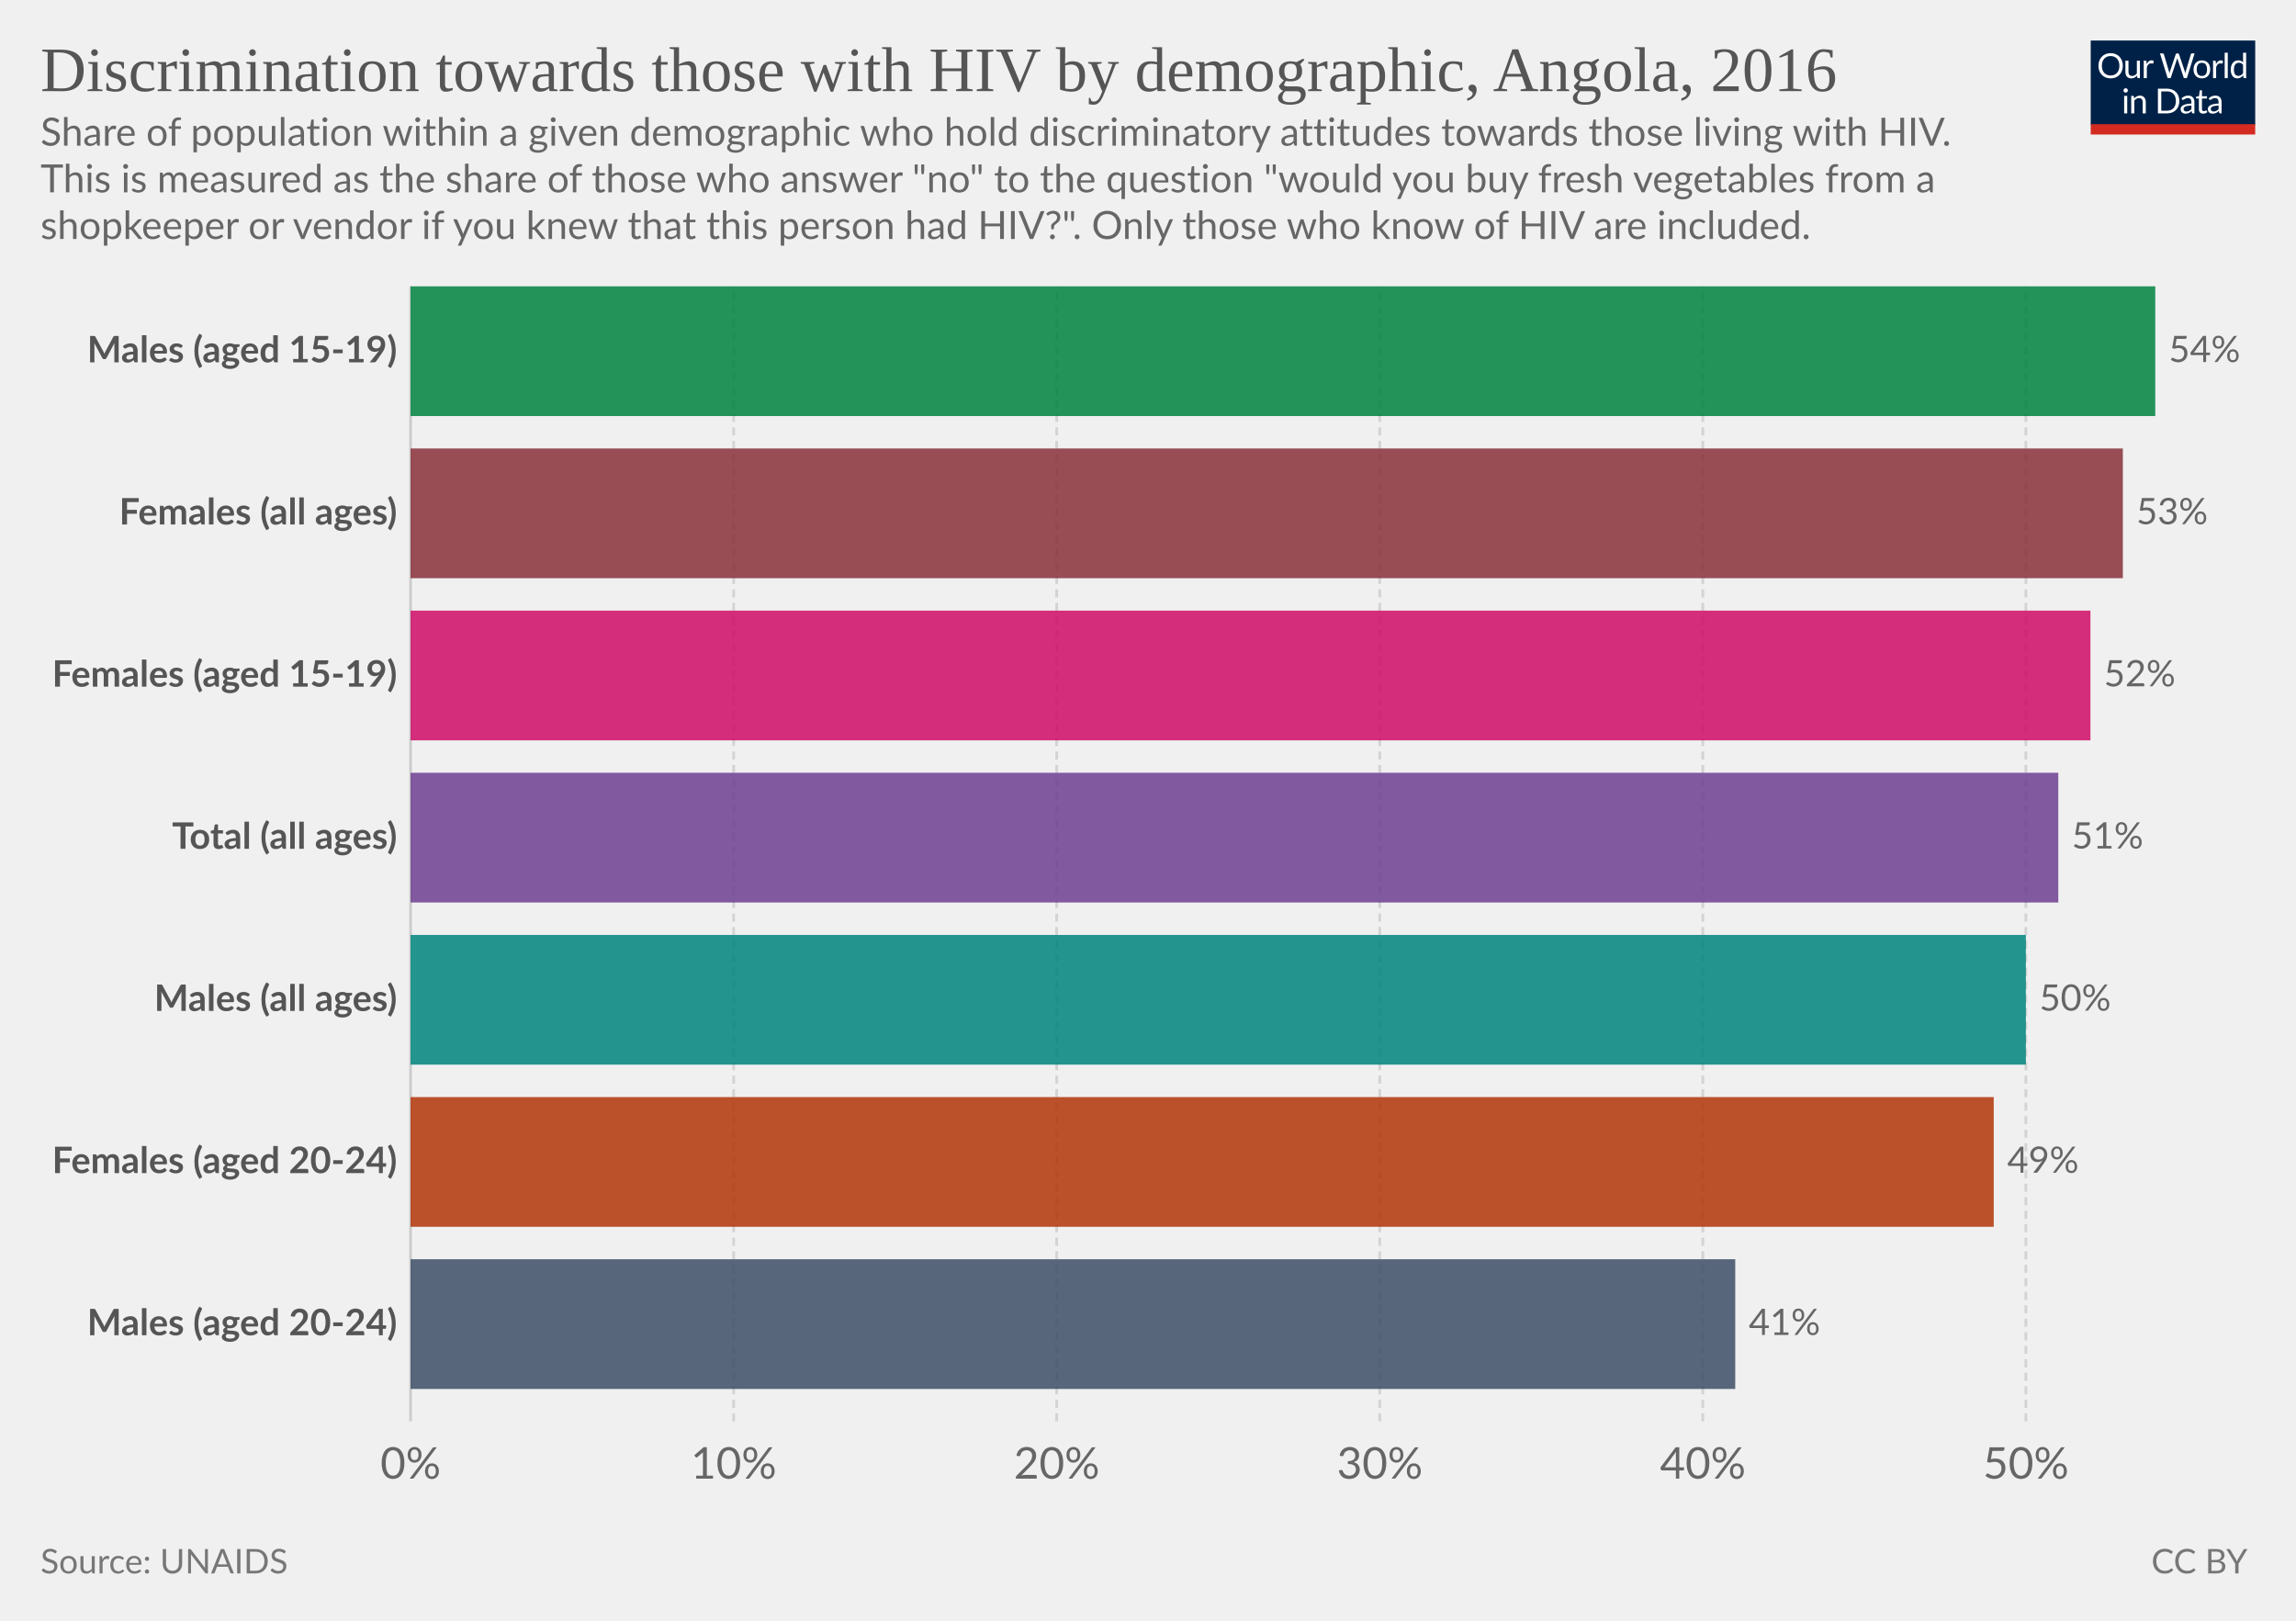
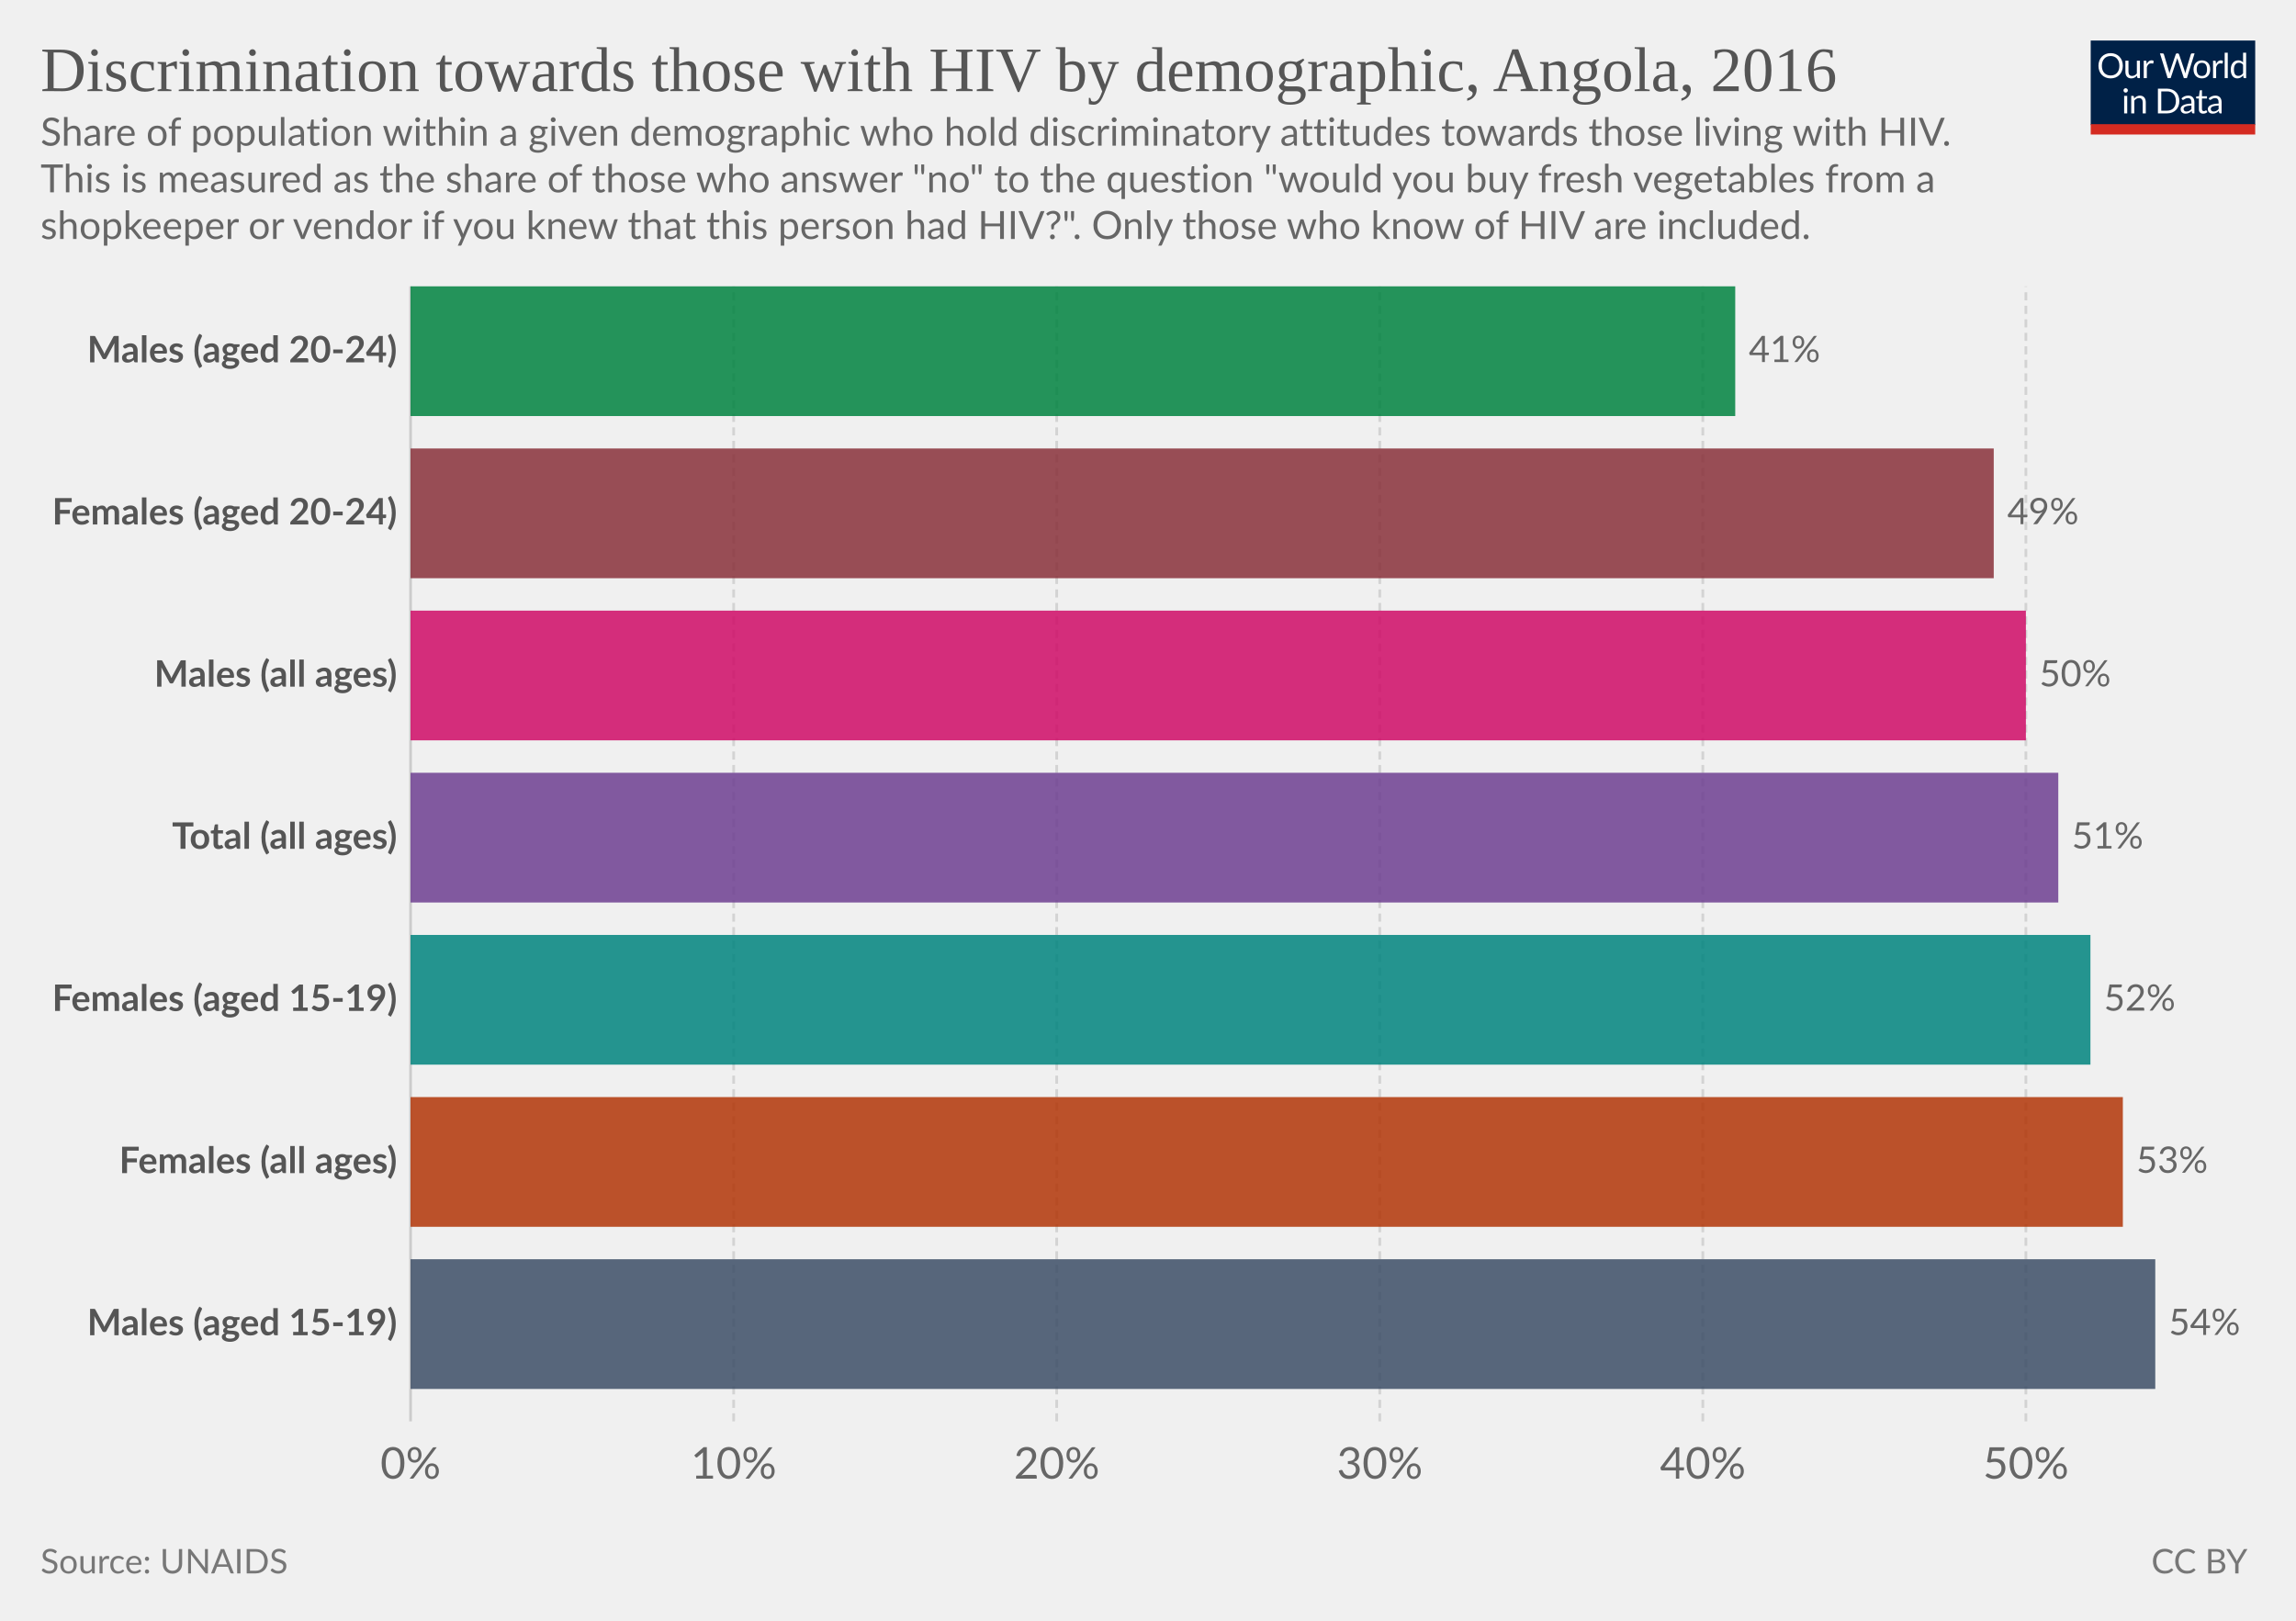
<svg xmlns="http://www.w3.org/2000/svg" version="1.1" style="font-family:Lato, 'Helvetica Neue', Helvetica, Arial, sans-serif;font-size:18px;background-color:white;text-rendering:optimizeLegibility;-webkit-font-smoothing:antialiased" width="850" height="600" viewBox="0 0 850 600">
  <g class="HeaderView">
    <g transform="translate(774, 15) scale(0.29)">
      <svg className="owidLog" width="210" height="120" viewBox="0 0 210 120" fill="none">
        <g clip-path="url(#clip0)">
          <path d="M0 0h210v107.89H0V0z" fill="#002147" />
          <path d="M40.98 32.25c0 2.36-.38 4.53-1.12 6.51a14.26 14.26 0 0 1-8.1 8.4c-1.9.78-4.02 1.17-6.34 1.17-2.31 0-4.42-.39-6.33-1.17a14.31 14.31 0 0 1-8.08-8.4 18.29 18.29 0 0 1-1.12-6.51c0-2.36.38-4.53 1.12-6.5.75-1.97 1.8-3.67 3.17-5.1a14.32 14.32 0 0 1 4.9-3.34c1.92-.8 4.03-1.19 6.34-1.19 2.32 0 4.43.4 6.34 1.19 1.92.8 3.56 1.9 4.93 3.34a14.87 14.87 0 0 1 3.17 5.1 18.1 18.1 0 0 1 1.12 6.5zm-4.38 0c0-1.94-.26-3.68-.8-5.22a10.91 10.91 0 0 0-2.24-3.89 9.68 9.68 0 0 0-3.52-2.46 11.95 11.95 0 0 0-4.62-.86c-1.68 0-3.21.28-4.6.86a9.88 9.88 0 0 0-3.54 2.46 10.91 10.91 0 0 0-2.24 3.9c-.53 1.53-.8 3.27-.8 5.2 0 1.94.27 3.68.8 5.22a11.17 11.17 0 0 0 2.24 3.9 10.01 10.01 0 0 0 3.55 2.44c1.38.56 2.9.83 4.6.83s3.24-.27 4.61-.83a9.8 9.8 0 0 0 3.52-2.44 11.17 11.17 0 0 0 2.25-3.9c.53-1.54.8-3.28.8-5.21zm26.22-6.54V48H60.5c-.56 0-.9-.27-1.05-.81l-.31-2.4a12.45 12.45 0 0 1-3.26 2.6c-1.2.64-2.58.96-4.13.96-1.22 0-2.3-.2-3.24-.6a6.52 6.52 0 0 1-2.33-1.7 7.37 7.37 0 0 1-1.43-2.67c-.3-1.04-.46-2.2-.46-3.45V25.7h3.91v14.22c0 1.68.38 2.99 1.15 3.91.77.93 1.96 1.39 3.54 1.39 1.16 0 2.24-.27 3.23-.82a10.42 10.42 0 0 0 2.8-2.28V25.7h3.91zm8.61 4.47a9.94 9.94 0 0 1 2.6-3.56 5.64 5.64 0 0 1 3.76-1.3c.47 0 .92.05 1.34.15.44.1.83.27 1.17.49l-.3 2.92c-.09.37-.3.55-.66.55-.2 0-.5-.04-.9-.13a6.21 6.21 0 0 0-3.24.18 4.23 4.23 0 0 0-1.47.92c-.42.4-.81.9-1.17 1.5-.33.58-.64 1.26-.92 2.02V48H67.7V25.71h2.25c.42 0 .72.08.88.25.16.16.27.44.33.83l.26 3.39zm61.16-13.7L122.75 48h-3.82l-7.99-24.05a21.95 21.95 0 0 1-.42-1.58 38.36 38.36 0 0 1-.44 1.58L102.05 48h-3.83L88.4 16.47h3.54c.38 0 .7.1.95.29.26.2.43.43.5.73l6.52 21.9.28 1.28.29 1.46.3-1.46.38-1.27 7.41-21.91c.1-.25.26-.48.51-.69.27-.22.58-.33.95-.33h1.23c.38 0 .69.1.92.29a1.77 1.77 0 0 1 .53.73l7.4 21.9a28.4 28.4 0 0 1 .68 2.62 29.52 29.52 0 0 1 .52-2.61l6.54-21.91a1.31 1.31 0 0 1 .48-.7c.27-.21.58-.32.95-.32h3.32zm9.35 8.88c1.63 0 3.1.27 4.4.82a9.43 9.43 0 0 1 5.46 5.94c.5 1.4.74 2.98.74 4.73 0 1.76-.25 3.34-.74 4.75a9.43 9.43 0 0 1-5.46 5.92c-1.3.52-2.77.79-4.4.79-1.64 0-3.12-.27-4.44-.8a9.42 9.42 0 0 1-3.35-2.3c-.92-1-1.63-2.2-2.13-3.61-.49-1.41-.73-3-.73-4.75s.24-3.33.73-4.73c.5-1.43 1.2-2.64 2.13-3.63.93-1 2.04-1.77 3.35-2.31 1.32-.55 2.8-.82 4.44-.82zm0 19.89c2.2 0 3.84-.73 4.93-2.2 1.08-1.48 1.63-3.54 1.63-6.18 0-2.66-.55-4.72-1.63-6.2-1.09-1.49-2.73-2.23-4.93-2.23-1.12 0-2.09.2-2.93.57a5.71 5.71 0 0 0-2.06 1.65c-.55.72-.96 1.61-1.24 2.67-.26 1.04-.4 2.22-.4 3.54 0 2.64.55 4.7 1.64 6.18 1.1 1.47 2.76 2.2 4.99 2.2zm17.97-15.07a9.94 9.94 0 0 1 2.6-3.56 5.64 5.64 0 0 1 3.76-1.3c.47 0 .91.05 1.34.15.44.1.83.27 1.16.49l-.28 2.92c-.09.37-.31.55-.66.55-.2 0-.5-.04-.9-.13a6.2 6.2 0 0 0-3.24.18 4.23 4.23 0 0 0-1.47.92c-.43.4-.82.9-1.17 1.5a13.1 13.1 0 0 0-.92 2.02V48h-3.94V25.71h2.24c.43 0 .72.08.88.25.17.16.28.44.33.83l.27 3.39zm15.04-14.59V48h-3.92V15.6h3.92zm19.55 15.43a6.22 6.22 0 0 0-2.38-2.05 6.7 6.7 0 0 0-2.86-.6c-2.07 0-3.66.75-4.77 2.23-1.12 1.48-1.68 3.6-1.68 6.33 0 1.46.13 2.7.38 3.74a7.29 7.29 0 0 0 1.1 2.56 4.35 4.35 0 0 0 1.78 1.45c.7.3 1.5.46 2.4.46 1.29 0 2.41-.3 3.36-.88a9.6 9.6 0 0 0 2.67-2.49V31.02zm3.91-15.43V48h-2.33c-.56 0-.9-.27-1.06-.81l-.35-2.71a12.13 12.13 0 0 1-3.25 2.77 8.28 8.28 0 0 1-4.23 1.06 7.31 7.31 0 0 1-6.14-2.9c-.73-.96-1.3-2.15-1.69-3.57a18.35 18.35 0 0 1 .07-9.48 11.29 11.29 0 0 1 1.89-3.7 8.7 8.7 0 0 1 7.06-3.34 7.96 7.96 0 0 1 6.12 2.62V15.59h3.91zM46.61 70.71V93H42.7V70.71h3.91zm.84-7c0 .39-.08.75-.24 1.09-.15.32-.35.61-.62.88-.25.25-.55.44-.9.59a2.67 2.67 0 0 1-2.16 0 2.9 2.9 0 0 1-1.45-1.47 2.67 2.67 0 0 1 0-2.16c.15-.35.35-.65.6-.9.25-.27.53-.47.85-.62a2.67 2.67 0 0 1 2.16 0c.35.15.65.35.9.62.27.25.47.55.62.9.16.34.24.7.24 1.08zm7.97 10.24c.49-.54 1-1.04 1.54-1.48a9.85 9.85 0 0 1 3.66-1.84 8.96 8.96 0 0 1 5.43.35c.94.4 1.72.97 2.33 1.71.63.74 1.11 1.62 1.43 2.67.32 1.04.49 2.19.49 3.45V93h-3.94V78.81c0-1.69-.4-3-1.17-3.92-.76-.93-1.93-1.4-3.5-1.4-1.15 0-2.24.27-3.25.83-1 .56-1.92 1.31-2.77 2.27V93h-3.94V70.71h2.35c.56 0 .9.28 1.04.82l.3 2.42zm57.7 3.3c0 2.36-.37 4.5-1.11 6.44a14.3 14.3 0 0 1-3.17 4.98c-1.37 1.37-3 2.45-4.93 3.2-1.9.76-4.02 1.13-6.33 1.13H85.8V61.47h11.77c2.31 0 4.42.39 6.33 1.15a13.8 13.8 0 0 1 8.1 8.18 17.75 17.75 0 0 1 1.12 6.45zm-4.37 0c0-1.94-.26-3.67-.8-5.2a10.94 10.94 0 0 0-2.23-3.87 9.57 9.57 0 0 0-3.53-2.42 12.23 12.23 0 0 0-4.61-.83h-7.5v24.62h7.5c1.7 0 3.24-.28 4.61-.84a9.7 9.7 0 0 0 3.53-2.4 10.94 10.94 0 0 0 2.24-3.87c.53-1.53.8-3.26.8-5.2zm19.8 5.72c-1.8.06-3.34.2-4.62.44-1.26.22-2.3.51-3.1.88-.8.36-1.37.8-1.74 1.3-.35.5-.53 1.05-.53 1.67 0 .58.1 1.1.3 1.52a3 3 0 0 0 .76 1.05c.34.27.73.46 1.17.6a6.13 6.13 0 0 0 1.45.17 7.28 7.28 0 0 0 3.5-.81 11.95 11.95 0 0 0 2.82-2.2v-4.62zm-12.65-9.11a12.73 12.73 0 0 1 3.98-2.66c1.43-.59 3-.88 4.73-.88 1.25 0 2.36.2 3.33.61a6.81 6.81 0 0 1 3.94 4.38c.33 1.04.5 2.19.5 3.43V93h-1.74a1.8 1.8 0 0 1-.88-.18c-.2-.13-.36-.38-.48-.74l-.44-2.12-1.72 1.46a9.48 9.48 0 0 1-3.74 1.7c-.69.15-1.46.23-2.3.23-.87 0-1.69-.12-2.45-.35a5.34 5.34 0 0 1-3.34-2.93 6.64 6.64 0 0 1-.49-2.64c0-.88.25-1.72.73-2.53a6.33 6.33 0 0 1 2.35-2.17c1.09-.63 2.5-1.15 4.25-1.54 1.75-.41 3.89-.65 6.42-.7v-1.75c0-1.73-.37-3.03-1.12-3.91-.75-.9-1.84-1.34-3.28-1.34-.97 0-1.78.12-2.44.37-.64.23-1.2.5-1.7.81l-1.23.82c-.33.23-.67.35-1 .35-.27 0-.5-.07-.69-.2a2.1 2.1 0 0 1-.48-.53l-.7-1.25zm27.67 19.5c-1.76 0-3.12-.5-4.07-1.48-.94-.98-1.41-2.4-1.41-4.25V74h-2.68a.9.9 0 0 1-.6-.2c-.16-.14-.24-.36-.24-.66v-1.56l3.65-.46.9-6.89c.05-.22.14-.4.29-.52a.88.88 0 0 1 .62-.22H142v7.67h6.44V74H142v13.38c0 .94.22 1.63.68 2.09.45.45 1.04.68 1.76.68a3.21 3.21 0 0 0 1.85-.53l.55-.35c.16-.12.3-.18.41-.18.2 0 .4.13.55.38l1.15 1.87a7.45 7.45 0 0 1-2.44 1.5 8.53 8.53 0 0 1-2.95.52zm19.68-10.4c-1.8.07-3.34.21-4.62.45-1.26.22-2.3.51-3.1.88-.8.36-1.37.8-1.74 1.3-.35.5-.53 1.05-.53 1.67 0 .58.1 1.1.3 1.52a2.9 2.9 0 0 0 .76 1.05c.34.27.73.46 1.17.6a6.13 6.13 0 0 0 1.45.17 7.3 7.3 0 0 0 3.5-.81 12.04 12.04 0 0 0 2.82-2.2v-4.62zm-12.65-9.1a12.72 12.72 0 0 1 3.99-2.66c1.42-.59 3-.88 4.72-.88 1.25 0 2.36.2 3.33.61a6.81 6.81 0 0 1 3.94 4.38c.33 1.04.5 2.19.5 3.43V93h-1.74a1.8 1.8 0 0 1-.88-.18c-.2-.13-.36-.38-.48-.74l-.44-2.12-1.72 1.46a9.48 9.48 0 0 1-3.74 1.7c-.69.15-1.46.23-2.3.23-.87 0-1.69-.12-2.45-.35a5.33 5.33 0 0 1-3.34-2.93 6.62 6.62 0 0 1-.49-2.64c0-.88.25-1.72.73-2.53a6.33 6.33 0 0 1 2.35-2.17c1.09-.63 2.5-1.15 4.25-1.54 1.74-.41 3.89-.65 6.42-.7v-1.75c0-1.73-.37-3.03-1.12-3.91-.75-.9-1.84-1.34-3.28-1.34-.97 0-1.78.12-2.44.37-.64.23-1.2.5-1.7.81l-1.22.82c-.34.23-.68.35-1.02.35-.26 0-.49-.07-.68-.2a1.88 1.88 0 0 1-.48-.53l-.7-1.25zM40.98 32.25c0 2.36-.38 4.53-1.12 6.51a14.26 14.26 0 0 1-8.1 8.4c-1.9.78-4.02 1.17-6.34 1.17-2.31 0-4.42-.39-6.33-1.17a14.31 14.31 0 0 1-8.08-8.4 18.29 18.29 0 0 1-1.12-6.51c0-2.36.38-4.53 1.12-6.5.75-1.97 1.8-3.67 3.17-5.1a14.32 14.32 0 0 1 4.9-3.34c1.92-.8 4.03-1.19 6.34-1.19 2.32 0 4.43.4 6.34 1.19 1.92.8 3.56 1.9 4.93 3.34a14.87 14.87 0 0 1 3.17 5.1 18.1 18.1 0 0 1 1.12 6.5zm-4.38 0c0-1.94-.26-3.68-.8-5.22a10.91 10.91 0 0 0-2.24-3.89 9.68 9.68 0 0 0-3.52-2.46 11.95 11.95 0 0 0-4.62-.86c-1.68 0-3.21.28-4.6.86a9.88 9.88 0 0 0-3.54 2.46 10.91 10.91 0 0 0-2.24 3.9c-.53 1.53-.8 3.27-.8 5.2 0 1.94.27 3.68.8 5.22a11.17 11.17 0 0 0 2.24 3.9 10.01 10.01 0 0 0 3.55 2.44c1.38.56 2.9.83 4.6.83s3.24-.27 4.61-.83a9.8 9.8 0 0 0 3.52-2.44 11.17 11.17 0 0 0 2.25-3.9c.53-1.54.8-3.28.8-5.21zm26.22-6.54V48H60.5c-.56 0-.9-.27-1.05-.81l-.31-2.4a12.45 12.45 0 0 1-3.26 2.6c-1.2.64-2.58.96-4.13.96-1.22 0-2.3-.2-3.24-.6a6.52 6.52 0 0 1-2.33-1.7 7.37 7.37 0 0 1-1.43-2.67c-.3-1.04-.46-2.2-.46-3.45V25.7h3.91v14.22c0 1.68.38 2.99 1.15 3.91.77.93 1.96 1.39 3.54 1.39 1.16 0 2.24-.27 3.23-.82a10.42 10.42 0 0 0 2.8-2.28V25.7h3.91zm8.61 4.47a9.94 9.94 0 0 1 2.6-3.56 5.64 5.64 0 0 1 3.76-1.3c.47 0 .92.05 1.34.15.44.1.83.27 1.17.49l-.3 2.92c-.09.37-.3.55-.66.55-.2 0-.5-.04-.9-.13a6.21 6.21 0 0 0-3.24.18 4.23 4.23 0 0 0-1.47.92c-.42.4-.81.9-1.17 1.5-.33.58-.64 1.26-.92 2.02V48H67.7V25.71h2.25c.42 0 .72.08.88.25.16.16.27.44.33.83l.26 3.39zm61.16-13.7L122.75 48h-3.82l-7.99-24.05a21.95 21.95 0 0 1-.42-1.58 38.36 38.36 0 0 1-.44 1.58L102.05 48h-3.83L88.4 16.47h3.54c.38 0 .7.1.95.29.26.2.43.43.5.73l6.52 21.9.28 1.28.29 1.46.3-1.46.38-1.27 7.41-21.91c.1-.25.26-.48.51-.69.27-.22.58-.33.95-.33h1.23c.38 0 .69.1.92.29a1.77 1.77 0 0 1 .53.73l7.4 21.9a28.4 28.4 0 0 1 .68 2.62 29.52 29.52 0 0 1 .52-2.61l6.54-21.91a1.31 1.31 0 0 1 .48-.7c.27-.21.58-.32.95-.32h3.32zm9.35 8.88c1.63 0 3.1.27 4.4.82a9.43 9.43 0 0 1 5.46 5.94c.5 1.4.74 2.98.74 4.73 0 1.76-.25 3.34-.74 4.75a9.43 9.43 0 0 1-5.46 5.92c-1.3.52-2.77.79-4.4.79-1.64 0-3.12-.27-4.44-.8a9.42 9.42 0 0 1-3.35-2.3c-.92-1-1.63-2.2-2.13-3.61-.49-1.41-.73-3-.73-4.75s.24-3.33.73-4.73c.5-1.43 1.2-2.64 2.13-3.63.93-1 2.04-1.77 3.35-2.31 1.32-.55 2.8-.82 4.44-.82zm0 19.89c2.2 0 3.84-.73 4.93-2.2 1.08-1.48 1.63-3.54 1.63-6.18 0-2.66-.55-4.72-1.63-6.2-1.09-1.49-2.73-2.23-4.93-2.23-1.12 0-2.09.2-2.93.57a5.71 5.71 0 0 0-2.06 1.65c-.55.72-.96 1.61-1.24 2.67-.26 1.04-.4 2.22-.4 3.54 0 2.64.55 4.7 1.64 6.18 1.1 1.47 2.76 2.2 4.99 2.2zm17.97-15.07a9.94 9.94 0 0 1 2.6-3.56 5.64 5.64 0 0 1 3.76-1.3c.47 0 .91.05 1.34.15.44.1.83.27 1.16.49l-.28 2.92c-.09.37-.31.55-.66.55-.2 0-.5-.04-.9-.13a6.2 6.2 0 0 0-3.24.18 4.23 4.23 0 0 0-1.47.92c-.43.4-.82.9-1.17 1.5a13.1 13.1 0 0 0-.92 2.02V48h-3.94V25.71h2.24c.43 0 .72.08.88.25.17.16.28.44.33.83l.27 3.39zm15.04-14.59V48h-3.92V15.6h3.92zm19.55 15.43a6.22 6.22 0 0 0-2.38-2.05 6.7 6.7 0 0 0-2.86-.6c-2.07 0-3.66.75-4.77 2.23-1.12 1.48-1.68 3.6-1.68 6.33 0 1.46.13 2.7.38 3.74a7.29 7.29 0 0 0 1.1 2.56 4.35 4.35 0 0 0 1.78 1.45c.7.3 1.5.46 2.4.46 1.29 0 2.41-.3 3.36-.88a9.6 9.6 0 0 0 2.67-2.49V31.02zm3.91-15.43V48h-2.33c-.56 0-.9-.27-1.06-.81l-.35-2.71a12.13 12.13 0 0 1-3.25 2.77 8.28 8.28 0 0 1-4.23 1.06 7.31 7.31 0 0 1-6.14-2.9c-.73-.96-1.3-2.15-1.69-3.57a18.35 18.35 0 0 1 .07-9.48 11.29 11.29 0 0 1 1.89-3.7 8.7 8.7 0 0 1 7.06-3.34 7.96 7.96 0 0 1 6.12 2.62V15.59h3.91zM46.61 70.71V93H42.7V70.71h3.91zm.84-7c0 .39-.08.75-.24 1.09-.15.32-.35.61-.62.88-.25.25-.55.44-.9.59a2.67 2.67 0 0 1-2.16 0 2.9 2.9 0 0 1-1.45-1.47 2.67 2.67 0 0 1 0-2.16c.15-.35.35-.65.6-.9.25-.27.53-.47.85-.62a2.67 2.67 0 0 1 2.16 0c.35.15.65.35.9.62.27.25.47.55.62.9.16.34.24.7.24 1.08zm7.97 10.24c.49-.54 1-1.04 1.54-1.48a9.85 9.85 0 0 1 3.66-1.84 8.96 8.96 0 0 1 5.43.35c.94.4 1.72.97 2.33 1.71.63.74 1.11 1.62 1.43 2.67.32 1.04.49 2.19.49 3.45V93h-3.94V78.81c0-1.69-.4-3-1.17-3.92-.76-.93-1.93-1.4-3.5-1.4-1.15 0-2.24.27-3.25.83-1 .56-1.92 1.31-2.77 2.27V93h-3.94V70.71h2.35c.56 0 .9.28 1.04.82l.3 2.42zm57.7 3.3c0 2.36-.37 4.5-1.11 6.44a14.3 14.3 0 0 1-3.17 4.98c-1.37 1.37-3 2.45-4.93 3.2-1.9.76-4.02 1.13-6.33 1.13H85.8V61.47h11.77c2.31 0 4.42.39 6.33 1.15a13.8 13.8 0 0 1 8.1 8.18 17.75 17.75 0 0 1 1.12 6.45zm-4.37 0c0-1.94-.26-3.67-.8-5.2a10.94 10.94 0 0 0-2.23-3.87 9.57 9.57 0 0 0-3.53-2.42 12.23 12.23 0 0 0-4.61-.83h-7.5v24.62h7.5c1.7 0 3.24-.28 4.61-.84a9.7 9.7 0 0 0 3.53-2.4 10.94 10.94 0 0 0 2.24-3.87c.53-1.53.8-3.26.8-5.2zm19.8 5.72c-1.8.06-3.34.2-4.62.44-1.26.22-2.3.51-3.1.88-.8.36-1.37.8-1.74 1.3-.35.5-.53 1.05-.53 1.67 0 .58.1 1.1.3 1.52a3 3 0 0 0 .76 1.05c.34.27.73.46 1.17.6a6.13 6.13 0 0 0 1.45.17 7.28 7.28 0 0 0 3.5-.81 11.95 11.95 0 0 0 2.82-2.2v-4.62zm-12.65-9.11a12.73 12.73 0 0 1 3.98-2.66c1.43-.59 3-.88 4.73-.88 1.25 0 2.36.2 3.33.61a6.81 6.81 0 0 1 3.94 4.38c.33 1.04.5 2.19.5 3.43V93h-1.74a1.8 1.8 0 0 1-.88-.18c-.2-.13-.36-.38-.48-.74l-.44-2.12-1.72 1.46a9.48 9.48 0 0 1-3.74 1.7c-.69.15-1.46.23-2.3.23-.87 0-1.69-.12-2.45-.35a5.34 5.34 0 0 1-3.34-2.93 6.64 6.64 0 0 1-.49-2.64c0-.88.25-1.72.73-2.53a6.33 6.33 0 0 1 2.35-2.17c1.09-.63 2.5-1.15 4.25-1.54 1.75-.41 3.89-.65 6.42-.7v-1.75c0-1.73-.37-3.03-1.12-3.91-.75-.9-1.84-1.34-3.28-1.34-.97 0-1.78.12-2.44.37-.64.23-1.2.5-1.7.81l-1.23.82c-.33.23-.67.35-1 .35-.27 0-.5-.07-.69-.2a2.1 2.1 0 0 1-.48-.53l-.7-1.25zm27.67 19.5c-1.76 0-3.12-.5-4.07-1.48-.94-.98-1.41-2.4-1.41-4.25V74h-2.68a.9.9 0 0 1-.6-.2c-.16-.14-.24-.36-.24-.66v-1.56l3.65-.46.9-6.89c.05-.22.14-.4.29-.52a.88.88 0 0 1 .62-.22H142v7.67h6.44V74H142v13.38c0 .94.22 1.63.68 2.09.45.45 1.04.68 1.76.68a3.21 3.21 0 0 0 1.85-.53l.55-.35c.16-.12.3-.18.41-.18.2 0 .4.13.55.38l1.15 1.87a7.45 7.45 0 0 1-2.44 1.5 8.53 8.53 0 0 1-2.95.52zm19.68-10.4c-1.8.07-3.34.21-4.62.45-1.26.22-2.3.51-3.1.88-.8.36-1.37.8-1.74 1.3-.35.5-.53 1.05-.53 1.67 0 .58.1 1.1.3 1.52a2.9 2.9 0 0 0 .76 1.05c.34.27.73.46 1.17.6a6.13 6.13 0 0 0 1.45.17 7.3 7.3 0 0 0 3.5-.81 12.04 12.04 0 0 0 2.82-2.2v-4.62zm-12.65-9.1a12.72 12.72 0 0 1 3.99-2.66c1.42-.59 3-.88 4.72-.88 1.25 0 2.36.2 3.33.61a6.81 6.81 0 0 1 3.94 4.38c.33 1.04.5 2.19.5 3.43V93h-1.74a1.8 1.8 0 0 1-.88-.18c-.2-.13-.36-.38-.48-.74l-.44-2.12-1.72 1.46a9.48 9.48 0 0 1-3.74 1.7c-.69.15-1.46.23-2.3.23-.87 0-1.69-.12-2.45-.35a5.33 5.33 0 0 1-3.34-2.93 6.62 6.62 0 0 1-.49-2.64c0-.88.25-1.72.73-2.53a6.33 6.33 0 0 1 2.35-2.17c1.09-.63 2.5-1.15 4.25-1.54 1.74-.41 3.89-.65 6.42-.7v-1.75c0-1.73-.37-3.03-1.12-3.91-.75-.9-1.84-1.34-3.28-1.34-.97 0-1.78.12-2.44.37-.64.23-1.2.5-1.7.81l-1.22.82c-.34.23-.68.35-1.02.35-.26 0-.49-.07-.68-.2a1.88 1.88 0 0 1-.48-.53l-.7-1.25zM40.98 32.25c0 2.36-.38 4.53-1.12 6.51a14.26 14.26 0 0 1-8.1 8.4c-1.9.78-4.02 1.17-6.34 1.17-2.31 0-4.42-.39-6.33-1.17a14.31 14.31 0 0 1-8.08-8.4 18.29 18.29 0 0 1-1.12-6.51c0-2.36.38-4.53 1.12-6.5.75-1.97 1.8-3.67 3.17-5.1a14.32 14.32 0 0 1 4.9-3.34c1.92-.8 4.03-1.19 6.34-1.19 2.32 0 4.43.4 6.34 1.19 1.92.8 3.56 1.9 4.93 3.34a14.87 14.87 0 0 1 3.17 5.1 18.1 18.1 0 0 1 1.12 6.5zm-4.38 0c0-1.94-.26-3.68-.8-5.22a10.91 10.91 0 0 0-2.24-3.89 9.68 9.68 0 0 0-3.52-2.46 11.95 11.95 0 0 0-4.62-.86c-1.68 0-3.21.28-4.6.86a9.88 9.88 0 0 0-3.54 2.46 10.91 10.91 0 0 0-2.24 3.9c-.53 1.53-.8 3.27-.8 5.2 0 1.94.27 3.68.8 5.22a11.17 11.17 0 0 0 2.24 3.9 10.01 10.01 0 0 0 3.55 2.44c1.38.56 2.9.83 4.6.83s3.24-.27 4.61-.83a9.8 9.8 0 0 0 3.52-2.44 11.17 11.17 0 0 0 2.25-3.9c.53-1.54.8-3.28.8-5.21zm26.22-6.54V48H60.5c-.56 0-.9-.27-1.05-.81l-.31-2.4a12.45 12.45 0 0 1-3.26 2.6c-1.2.64-2.58.96-4.13.96-1.22 0-2.3-.2-3.24-.6a6.52 6.52 0 0 1-2.33-1.7 7.37 7.37 0 0 1-1.43-2.67c-.3-1.04-.46-2.2-.46-3.45V25.7h3.91v14.22c0 1.68.38 2.99 1.15 3.91.77.93 1.96 1.39 3.54 1.39 1.16 0 2.24-.27 3.23-.82a10.42 10.42 0 0 0 2.8-2.28V25.7h3.91zm8.61 4.47a9.94 9.94 0 0 1 2.6-3.56 5.64 5.64 0 0 1 3.76-1.3c.47 0 .92.05 1.34.15.44.1.83.27 1.17.49l-.3 2.92c-.09.37-.3.55-.66.55-.2 0-.5-.04-.9-.13a6.21 6.21 0 0 0-3.24.18 4.23 4.23 0 0 0-1.47.92c-.42.4-.81.9-1.17 1.5-.33.58-.64 1.26-.92 2.02V48H67.7V25.71h2.25c.42 0 .72.08.88.25.16.16.27.44.33.83l.26 3.39zm61.16-13.7L122.75 48h-3.82l-7.99-24.05a21.95 21.95 0 0 1-.42-1.58 38.36 38.36 0 0 1-.44 1.58L102.05 48h-3.83L88.4 16.47h3.54c.38 0 .7.1.95.29.26.2.43.43.5.73l6.52 21.9.28 1.28.29 1.46.3-1.46.38-1.27 7.41-21.91c.1-.25.26-.48.51-.69.27-.22.58-.33.95-.33h1.23c.38 0 .69.1.92.29a1.77 1.77 0 0 1 .53.73l7.4 21.9a28.4 28.4 0 0 1 .68 2.62 29.52 29.52 0 0 1 .52-2.61l6.54-21.91a1.31 1.31 0 0 1 .48-.7c.27-.21.58-.32.95-.32h3.32zm9.35 8.88c1.63 0 3.1.27 4.4.82a9.43 9.43 0 0 1 5.46 5.94c.5 1.4.74 2.98.74 4.73 0 1.76-.25 3.34-.74 4.75a9.43 9.43 0 0 1-5.46 5.92c-1.3.52-2.77.79-4.4.79-1.64 0-3.12-.27-4.44-.8a9.42 9.42 0 0 1-3.35-2.3c-.92-1-1.63-2.2-2.13-3.61-.49-1.41-.73-3-.73-4.75s.24-3.33.73-4.73c.5-1.43 1.2-2.64 2.13-3.63.93-1 2.04-1.77 3.35-2.31 1.32-.55 2.8-.82 4.44-.82zm0 19.89c2.2 0 3.84-.73 4.93-2.2 1.08-1.48 1.63-3.54 1.63-6.18 0-2.66-.55-4.72-1.63-6.2-1.09-1.49-2.73-2.23-4.93-2.23-1.12 0-2.09.2-2.93.57a5.71 5.71 0 0 0-2.06 1.65c-.55.72-.96 1.61-1.24 2.67-.26 1.04-.4 2.22-.4 3.54 0 2.64.55 4.7 1.64 6.18 1.1 1.47 2.76 2.2 4.99 2.2zm17.97-15.07a9.94 9.94 0 0 1 2.6-3.56 5.64 5.64 0 0 1 3.76-1.3c.47 0 .91.05 1.34.15.44.1.83.27 1.16.49l-.28 2.92c-.09.37-.31.55-.66.55-.2 0-.5-.04-.9-.13a6.2 6.2 0 0 0-3.24.18 4.23 4.23 0 0 0-1.47.92c-.43.4-.82.9-1.17 1.5a13.1 13.1 0 0 0-.92 2.02V48h-3.94V25.71h2.24c.43 0 .72.08.88.25.17.16.28.44.33.83l.27 3.39zm15.04-14.59V48h-3.92V15.6h3.92zm19.55 15.43a6.22 6.22 0 0 0-2.38-2.05 6.7 6.7 0 0 0-2.86-.6c-2.07 0-3.66.75-4.77 2.23-1.12 1.48-1.68 3.6-1.68 6.33 0 1.46.13 2.7.38 3.74a7.29 7.29 0 0 0 1.1 2.56 4.35 4.35 0 0 0 1.78 1.45c.7.3 1.5.46 2.4.46 1.29 0 2.41-.3 3.36-.88a9.6 9.6 0 0 0 2.67-2.49V31.02zm3.91-15.43V48h-2.33c-.56 0-.9-.27-1.06-.81l-.35-2.71a12.13 12.13 0 0 1-3.25 2.77 8.28 8.28 0 0 1-4.23 1.06 7.31 7.31 0 0 1-6.14-2.9c-.73-.96-1.3-2.15-1.69-3.57a18.35 18.35 0 0 1 .07-9.48 11.29 11.29 0 0 1 1.89-3.7 8.7 8.7 0 0 1 7.06-3.34 7.96 7.96 0 0 1 6.12 2.62V15.59h3.91zM46.61 70.71V93H42.7V70.71h3.91zm.84-7c0 .39-.08.75-.24 1.09-.15.32-.35.61-.62.88-.25.25-.55.44-.9.59a2.67 2.67 0 0 1-2.16 0 2.9 2.9 0 0 1-1.45-1.47 2.67 2.67 0 0 1 0-2.16c.15-.35.35-.65.6-.9.25-.27.53-.47.85-.62a2.67 2.67 0 0 1 2.16 0c.35.15.65.35.9.62.27.25.47.55.62.9.16.34.24.7.24 1.08zm7.97 10.24c.49-.54 1-1.04 1.54-1.48a9.85 9.85 0 0 1 3.66-1.84 8.96 8.96 0 0 1 5.43.35c.94.4 1.72.97 2.33 1.71.63.74 1.11 1.62 1.43 2.67.32 1.04.49 2.19.49 3.45V93h-3.94V78.81c0-1.69-.4-3-1.17-3.92-.76-.93-1.93-1.4-3.5-1.4-1.15 0-2.24.27-3.25.83-1 .56-1.92 1.31-2.77 2.27V93h-3.94V70.71h2.35c.56 0 .9.28 1.04.82l.3 2.42zm57.7 3.3c0 2.36-.37 4.5-1.11 6.44a14.3 14.3 0 0 1-3.17 4.98c-1.37 1.37-3 2.45-4.93 3.2-1.9.76-4.02 1.13-6.33 1.13H85.8V61.47h11.77c2.31 0 4.42.39 6.33 1.15a13.8 13.8 0 0 1 8.1 8.18 17.75 17.75 0 0 1 1.12 6.45zm-4.37 0c0-1.94-.26-3.67-.8-5.2a10.94 10.94 0 0 0-2.23-3.87 9.57 9.57 0 0 0-3.53-2.42 12.23 12.23 0 0 0-4.61-.83h-7.5v24.62h7.5c1.7 0 3.24-.28 4.61-.84a9.7 9.7 0 0 0 3.53-2.4 10.94 10.94 0 0 0 2.24-3.87c.53-1.53.8-3.26.8-5.2zm19.8 5.72c-1.8.06-3.34.2-4.62.44-1.26.22-2.3.51-3.1.88-.8.36-1.37.8-1.74 1.3-.35.5-.53 1.05-.53 1.67 0 .58.1 1.1.3 1.52a3 3 0 0 0 .76 1.05c.34.27.73.46 1.17.6a6.13 6.13 0 0 0 1.45.17 7.28 7.28 0 0 0 3.5-.81 11.95 11.95 0 0 0 2.82-2.2v-4.62zm-12.65-9.11a12.73 12.73 0 0 1 3.98-2.66c1.43-.59 3-.88 4.73-.88 1.25 0 2.36.2 3.33.61a6.81 6.81 0 0 1 3.94 4.38c.33 1.04.5 2.19.5 3.43V93h-1.74a1.8 1.8 0 0 1-.88-.18c-.2-.13-.36-.38-.48-.74l-.44-2.12-1.72 1.46a9.48 9.48 0 0 1-3.74 1.7c-.69.15-1.46.23-2.3.23-.87 0-1.69-.12-2.45-.35a5.34 5.34 0 0 1-3.34-2.93 6.64 6.64 0 0 1-.49-2.64c0-.88.25-1.72.73-2.53a6.33 6.33 0 0 1 2.35-2.17c1.09-.63 2.5-1.15 4.25-1.54 1.75-.41 3.89-.65 6.42-.7v-1.75c0-1.73-.37-3.03-1.12-3.91-.75-.9-1.84-1.34-3.28-1.34-.97 0-1.78.12-2.44.37-.64.23-1.2.5-1.7.81l-1.23.82c-.33.23-.67.35-1 .35-.27 0-.5-.07-.69-.2a2.1 2.1 0 0 1-.48-.53l-.7-1.25zm27.67 19.5c-1.76 0-3.12-.5-4.07-1.48-.94-.98-1.41-2.4-1.41-4.25V74h-2.68a.9.9 0 0 1-.6-.2c-.16-.14-.24-.36-.24-.66v-1.56l3.65-.46.9-6.89c.05-.22.14-.4.29-.52a.88.88 0 0 1 .62-.22H142v7.67h6.44V74H142v13.38c0 .94.22 1.63.68 2.09.45.45 1.04.68 1.76.68a3.21 3.21 0 0 0 1.85-.53l.55-.35c.16-.12.3-.18.41-.18.2 0 .4.13.55.38l1.15 1.87a7.45 7.45 0 0 1-2.44 1.5 8.53 8.53 0 0 1-2.95.52zm19.68-10.4c-1.8.07-3.34.21-4.62.45-1.26.22-2.3.51-3.1.88-.8.36-1.37.8-1.74 1.3-.35.5-.53 1.05-.53 1.67 0 .58.1 1.1.3 1.52a2.9 2.9 0 0 0 .76 1.05c.34.27.73.46 1.17.6a6.13 6.13 0 0 0 1.45.17 7.3 7.3 0 0 0 3.5-.81 12.04 12.04 0 0 0 2.82-2.2v-4.62zm-12.65-9.1a12.72 12.72 0 0 1 3.99-2.66c1.42-.59 3-.88 4.72-.88 1.25 0 2.36.2 3.33.61a6.81 6.81 0 0 1 3.94 4.38c.33 1.04.5 2.19.5 3.43V93h-1.74a1.8 1.8 0 0 1-.88-.18c-.2-.13-.36-.38-.48-.74l-.44-2.12-1.72 1.46a9.48 9.48 0 0 1-3.74 1.7c-.69.15-1.46.23-2.3.23-.87 0-1.69-.12-2.45-.35a5.33 5.33 0 0 1-3.34-2.93 6.62 6.62 0 0 1-.49-2.64c0-.88.25-1.72.73-2.53a6.33 6.33 0 0 1 2.35-2.17c1.09-.63 2.5-1.15 4.25-1.54 1.74-.41 3.89-.65 6.42-.7v-1.75c0-1.73-.37-3.03-1.12-3.91-.75-.9-1.84-1.34-3.28-1.34-.97 0-1.78.12-2.44.37-.64.23-1.2.5-1.7.81l-1.22.82c-.34.23-.68.35-1.02.35-.26 0-.49-.07-.68-.2a1.88 1.88 0 0 1-.48-.53l-.7-1.25z" fill="#fff" />
          <path fill="#D42B21" d="M0 106.79h210V120H0z" />
        </g>
        <defs>
          <clipPath id="clip0">
            <path fill="#fff" d="M0 0h210v120H0z" />
          </clipPath>
        </defs>
      </svg>
    </g>
    <a href="http://localhost:3030/grapher/discrimination-towards-those-with-hiv-by-demographic?country=~AGO" style="font-family:&quot;Playfair Display&quot;, Georgia, &quot;Times New Roman&quot;, serif" target="_blank" rel="noopener">
      <text font-size="23.40" x="15.0" y="33.7" fill="#555">
        <tspan x="15" y="33.72">Discrimination towards those with HIV by demographic, Angola, 2016</tspan>
      </text>
    </a>
    <text font-size="14.40" x="15.0" y="53.9" fill="#666">
      <tspan x="15" y="53.92">Share of population within a given demographic who hold discriminatory attitudes towards those living with HIV.</tspan>
      <tspan x="15" y="71.2">This is measured as the share of those who answer "no" to the question "would you buy fresh vegetables from a</tspan>
      <tspan x="15" y="88.48">shopkeeper or vendor if you knew that this person had HIV?". Only those who know of HIV are included.</tspan>
    </text>
  </g>
  <g class="DiscreteBarChart">
    <rect x="15" y="106" width="810" height="441.4" opacity="0" fill="rgba(255,255,255,0)" />
    <g class="HorizontalAxis">
      <text x="152" y="547.4" fill="#666" text-anchor="middle" font-size="16.2">0%</text>
      <text x="271.6" y="547.4" fill="#666" text-anchor="middle" font-size="16.2">10%</text>
      <text x="391.2" y="547.4" fill="#666" text-anchor="middle" font-size="16.2">20%</text>
      <text x="510.8" y="547.4" fill="#666" text-anchor="middle" font-size="16.2">30%</text>
      <text x="630.4" y="547.4" fill="#666" text-anchor="middle" font-size="16.2">40%</text>
      <text x="750" y="547.4" fill="#666" text-anchor="middle" font-size="16.2">50%</text>
    </g>
    <g class="AxisGridLines verticalLines">
      <line x1="152" y1="526.20" x2="152" y2="106.00" stroke="#ccc" />
      <line x1="271.6" y1="526.20" x2="271.6" y2="106.00" stroke="#d3d3d3" stroke-dasharray="3,2" />
      <line x1="391.2" y1="526.20" x2="391.2" y2="106.00" stroke="#d3d3d3" stroke-dasharray="3,2" />
      <line x1="510.8" y1="526.20" x2="510.8" y2="106.00" stroke="#d3d3d3" stroke-dasharray="3,2" />
      <line x1="630.4" y1="526.20" x2="630.4" y2="106.00" stroke="#d3d3d3" stroke-dasharray="3,2" />
      <line x1="750" y1="526.20" x2="750" y2="106.00" stroke="#d3d3d3" stroke-dasharray="3,2" />
    </g>
    <g class="bar" transform="translate(0, 130.0114)">
-       <text x="0" y="0" transform="translate(147, 0)" fill="#555" dominant-baseline="middle" text-anchor="end" font-size="13.5" font-weight="700">Males (aged 15-19)</text>
-       <rect x="0" y="0" transform="translate(152, -24.01143)" width="645.9" height="48.023" fill="#00823F" opacity="0.85" style="transition:height 200ms ease" />
-       <text x="0" y="0" transform="translate(802.9, 0)" fill="#666" dominant-baseline="middle" text-anchor="start" font-size="13.5" font-weight="400">54%</text>
+       <text x="0" y="0" transform="translate(147, 0)" fill="#555" dominant-baseline="middle" text-anchor="end" font-size="13.5" font-weight="700">Males (aged 20-24)</text>
+       <rect x="0" y="0" transform="translate(152, -24.01143)" width="490.4" height="48.023" fill="#00823F" opacity="0.85" style="transition:height 200ms ease" />
+       <text x="0" y="0" transform="translate(647.4, 0)" fill="#666" dominant-baseline="middle" text-anchor="start" font-size="13.5" font-weight="400">41%</text>
    </g>
    <g class="bar" transform="translate(0, 190.04)">
-       <text x="0" y="0" transform="translate(147, 0)" fill="#555" dominant-baseline="middle" text-anchor="end" font-size="13.5" font-weight="700">Females (all ages)</text>
-       <rect x="0" y="0" transform="translate(152, -24.01143)" width="633.9" height="48.023" fill="#883039" opacity="0.85" style="transition:height 200ms ease" />
-       <text x="0" y="0" transform="translate(790.9, 0)" fill="#666" dominant-baseline="middle" text-anchor="start" font-size="13.5" font-weight="400">53%</text>
+       <text x="0" y="0" transform="translate(147, 0)" fill="#555" dominant-baseline="middle" text-anchor="end" font-size="13.5" font-weight="700">Females (aged 20-24)</text>
+       <rect x="0" y="0" transform="translate(152, -24.01143)" width="586.1" height="48.023" fill="#883039" opacity="0.85" style="transition:height 200ms ease" />
+       <text x="0" y="0" transform="translate(743.1, 0)" fill="#666" dominant-baseline="middle" text-anchor="start" font-size="13.5" font-weight="400">49%</text>
    </g>
    <g class="bar" transform="translate(0, 250.0686)">
-       <text x="0" y="0" transform="translate(147, 0)" fill="#555" dominant-baseline="middle" text-anchor="end" font-size="13.5" font-weight="700">Females (aged 15-19)</text>
-       <rect x="0" y="0" transform="translate(152, -24.01143)" width="621.9" height="48.023" fill="#CF0A66" opacity="0.85" style="transition:height 200ms ease" />
-       <text x="0" y="0" transform="translate(778.9, 0)" fill="#666" dominant-baseline="middle" text-anchor="start" font-size="13.5" font-weight="400">52%</text>
+       <text x="0" y="0" transform="translate(147, 0)" fill="#555" dominant-baseline="middle" text-anchor="end" font-size="13.5" font-weight="700">Males (all ages)</text>
+       <rect x="0" y="0" transform="translate(152, -24.01143)" width="598" height="48.023" fill="#CF0A66" opacity="0.85" style="transition:height 200ms ease" />
+       <text x="0" y="0" transform="translate(755, 0)" fill="#666" dominant-baseline="middle" text-anchor="start" font-size="13.5" font-weight="400">50%</text>
    </g>
    <g class="bar" transform="translate(0, 310.0971)">
      <text x="0" y="0" transform="translate(147, 0)" fill="#555" dominant-baseline="middle" text-anchor="end" font-size="13.5" font-weight="700">Total (all ages)</text>
      <rect x="0" y="0" transform="translate(152, -24.01143)" width="610" height="48.023" fill="#6D3E91" opacity="0.85" style="transition:height 200ms ease" />
      <text x="0" y="0" transform="translate(767, 0)" fill="#666" dominant-baseline="middle" text-anchor="start" font-size="13.5" font-weight="400">51%</text>
    </g>
    <g class="bar" transform="translate(0, 370.1257)">
-       <text x="0" y="0" transform="translate(147, 0)" fill="#555" dominant-baseline="middle" text-anchor="end" font-size="13.5" font-weight="700">Males (all ages)</text>
-       <rect x="0" y="0" transform="translate(152, -24.01143)" width="598" height="48.023" fill="#00847E" opacity="0.85" style="transition:height 200ms ease" />
-       <text x="0" y="0" transform="translate(755, 0)" fill="#666" dominant-baseline="middle" text-anchor="start" font-size="13.5" font-weight="400">50%</text>
+       <text x="0" y="0" transform="translate(147, 0)" fill="#555" dominant-baseline="middle" text-anchor="end" font-size="13.5" font-weight="700">Females (aged 15-19)</text>
+       <rect x="0" y="0" transform="translate(152, -24.01143)" width="621.9" height="48.023" fill="#00847E" opacity="0.85" style="transition:height 200ms ease" />
+       <text x="0" y="0" transform="translate(778.9, 0)" fill="#666" dominant-baseline="middle" text-anchor="start" font-size="13.5" font-weight="400">52%</text>
    </g>
    <g class="bar" transform="translate(0, 430.1543)">
-       <text x="0" y="0" transform="translate(147, 0)" fill="#555" dominant-baseline="middle" text-anchor="end" font-size="13.5" font-weight="700">Females (aged 20-24)</text>
-       <rect x="0" y="0" transform="translate(152, -24.01143)" width="586.1" height="48.023" fill="#B13507" opacity="0.85" style="transition:height 200ms ease" />
-       <text x="0" y="0" transform="translate(743.1, 0)" fill="#666" dominant-baseline="middle" text-anchor="start" font-size="13.5" font-weight="400">49%</text>
+       <text x="0" y="0" transform="translate(147, 0)" fill="#555" dominant-baseline="middle" text-anchor="end" font-size="13.5" font-weight="700">Females (all ages)</text>
+       <rect x="0" y="0" transform="translate(152, -24.01143)" width="633.9" height="48.023" fill="#B13507" opacity="0.85" style="transition:height 200ms ease" />
+       <text x="0" y="0" transform="translate(790.9, 0)" fill="#666" dominant-baseline="middle" text-anchor="start" font-size="13.5" font-weight="400">53%</text>
    </g>
    <g class="bar" transform="translate(0, 490.1829)">
-       <text x="0" y="0" transform="translate(147, 0)" fill="#555" dominant-baseline="middle" text-anchor="end" font-size="13.5" font-weight="700">Males (aged 20-24)</text>
-       <rect x="0" y="0" transform="translate(152, -24.01143)" width="490.4" height="48.023" fill="#3C4E66" opacity="0.85" style="transition:height 200ms ease" />
-       <text x="0" y="0" transform="translate(647.4, 0)" fill="#666" dominant-baseline="middle" text-anchor="start" font-size="13.5" font-weight="400">41%</text>
+       <text x="0" y="0" transform="translate(147, 0)" fill="#555" dominant-baseline="middle" text-anchor="end" font-size="13.5" font-weight="700">Males (aged 15-19)</text>
+       <rect x="0" y="0" transform="translate(152, -24.01143)" width="645.9" height="48.023" fill="#3C4E66" opacity="0.85" style="transition:height 200ms ease" />
+       <text x="0" y="0" transform="translate(802.9, 0)" fill="#666" dominant-baseline="middle" text-anchor="start" font-size="13.5" font-weight="400">54%</text>
    </g>
  </g>
  <g class="SourcesFooter" style="fill:#777">
    <g style="fill:#777">
      <text font-size="12.60" x="15.0" y="582.5">
        <tspan x="15" y="582.48">Source: UNAIDS</tspan>
      </text>
    </g>
    <text font-size="12.60" x="796.4" y="582.5">
      <tspan x="796.444" y="582.48">
        <a style="fill: #777;" class="cclogo" href="http://creativecommons.org/licenses/by/4.0/deed.en_US" target="_blank">CC BY</a>
      </tspan>
    </text>
  </g>
</svg>
